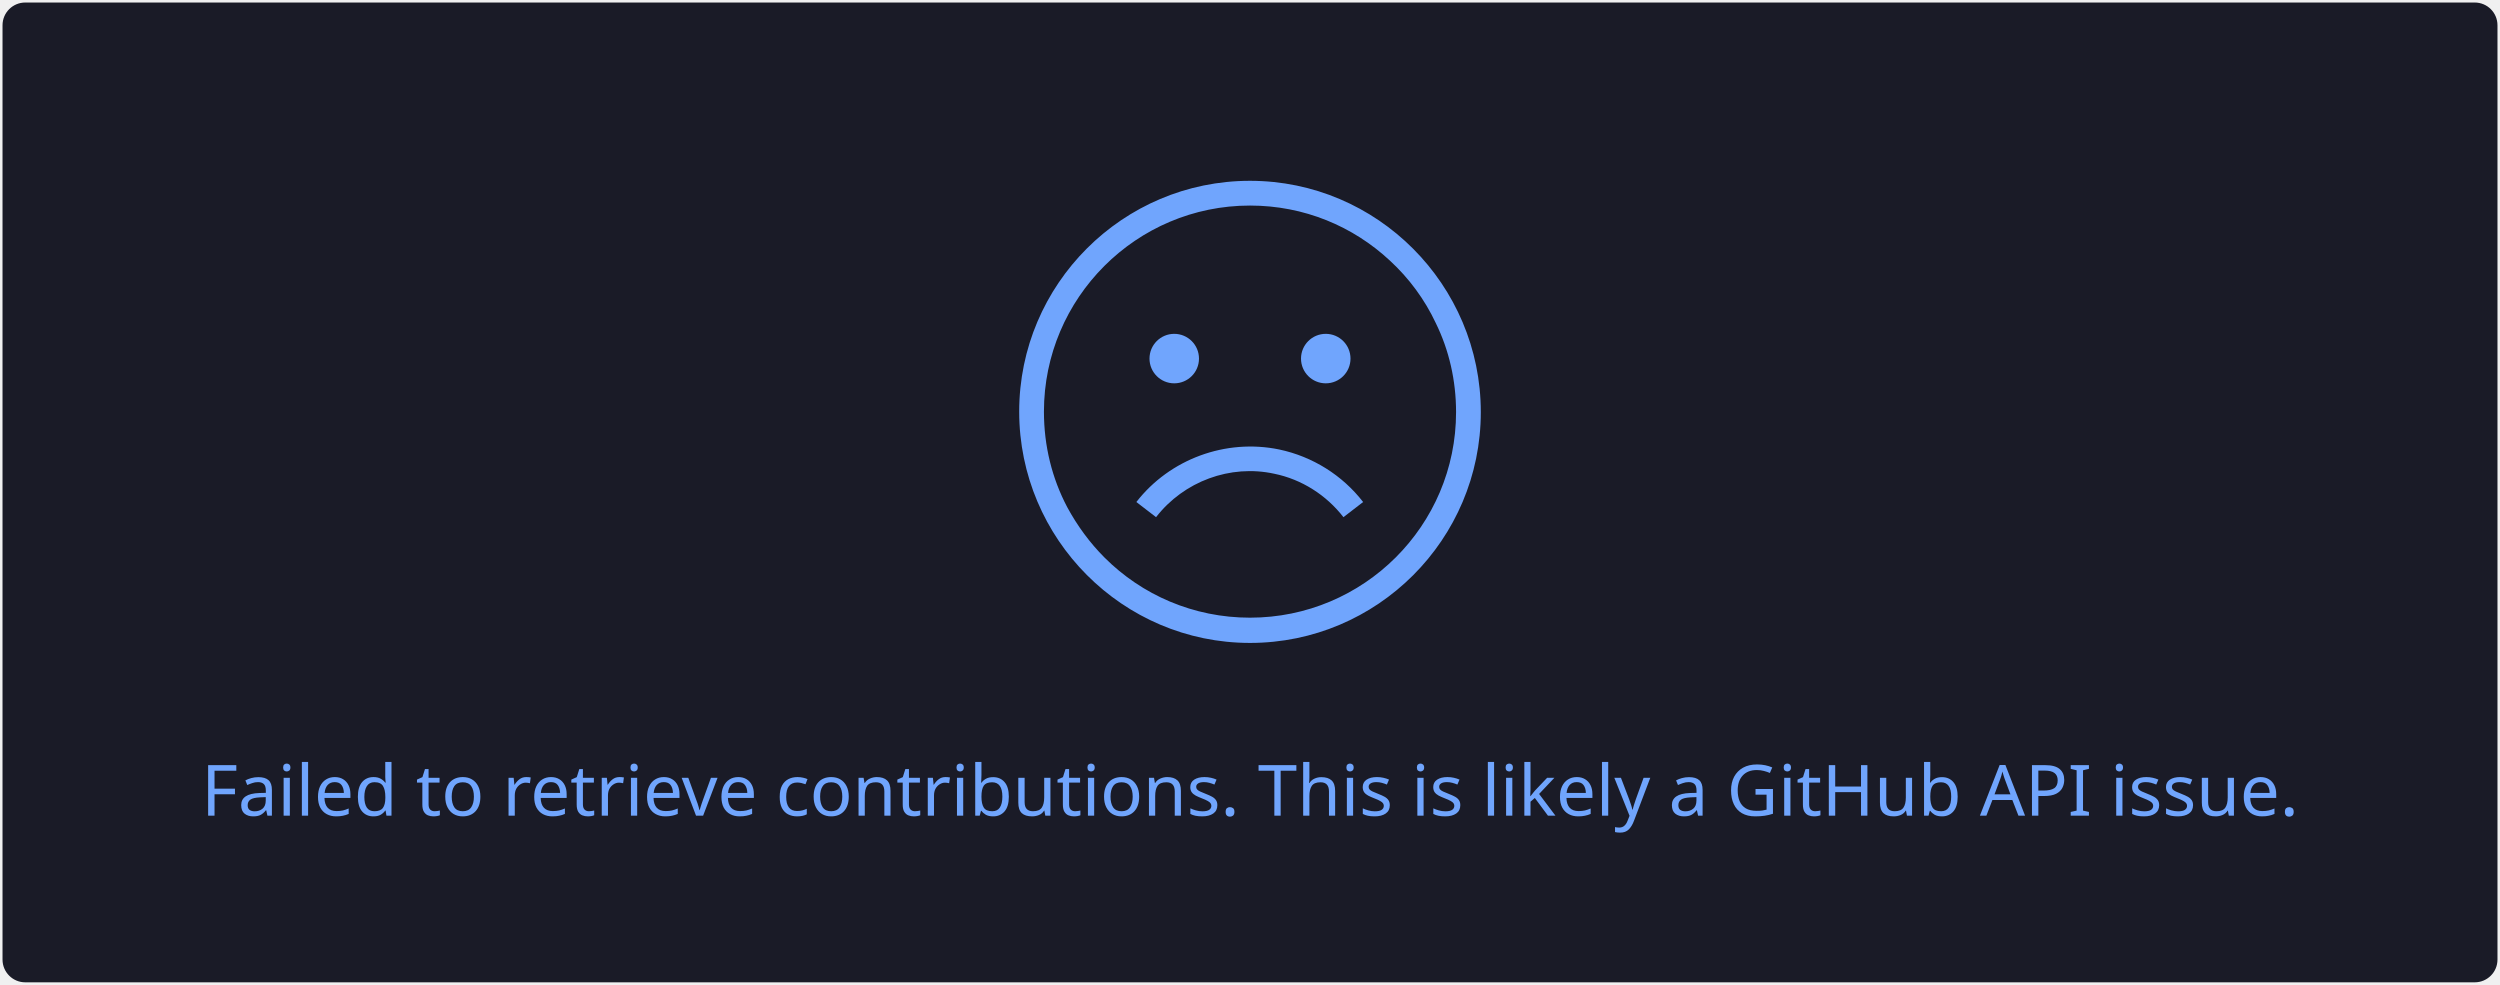
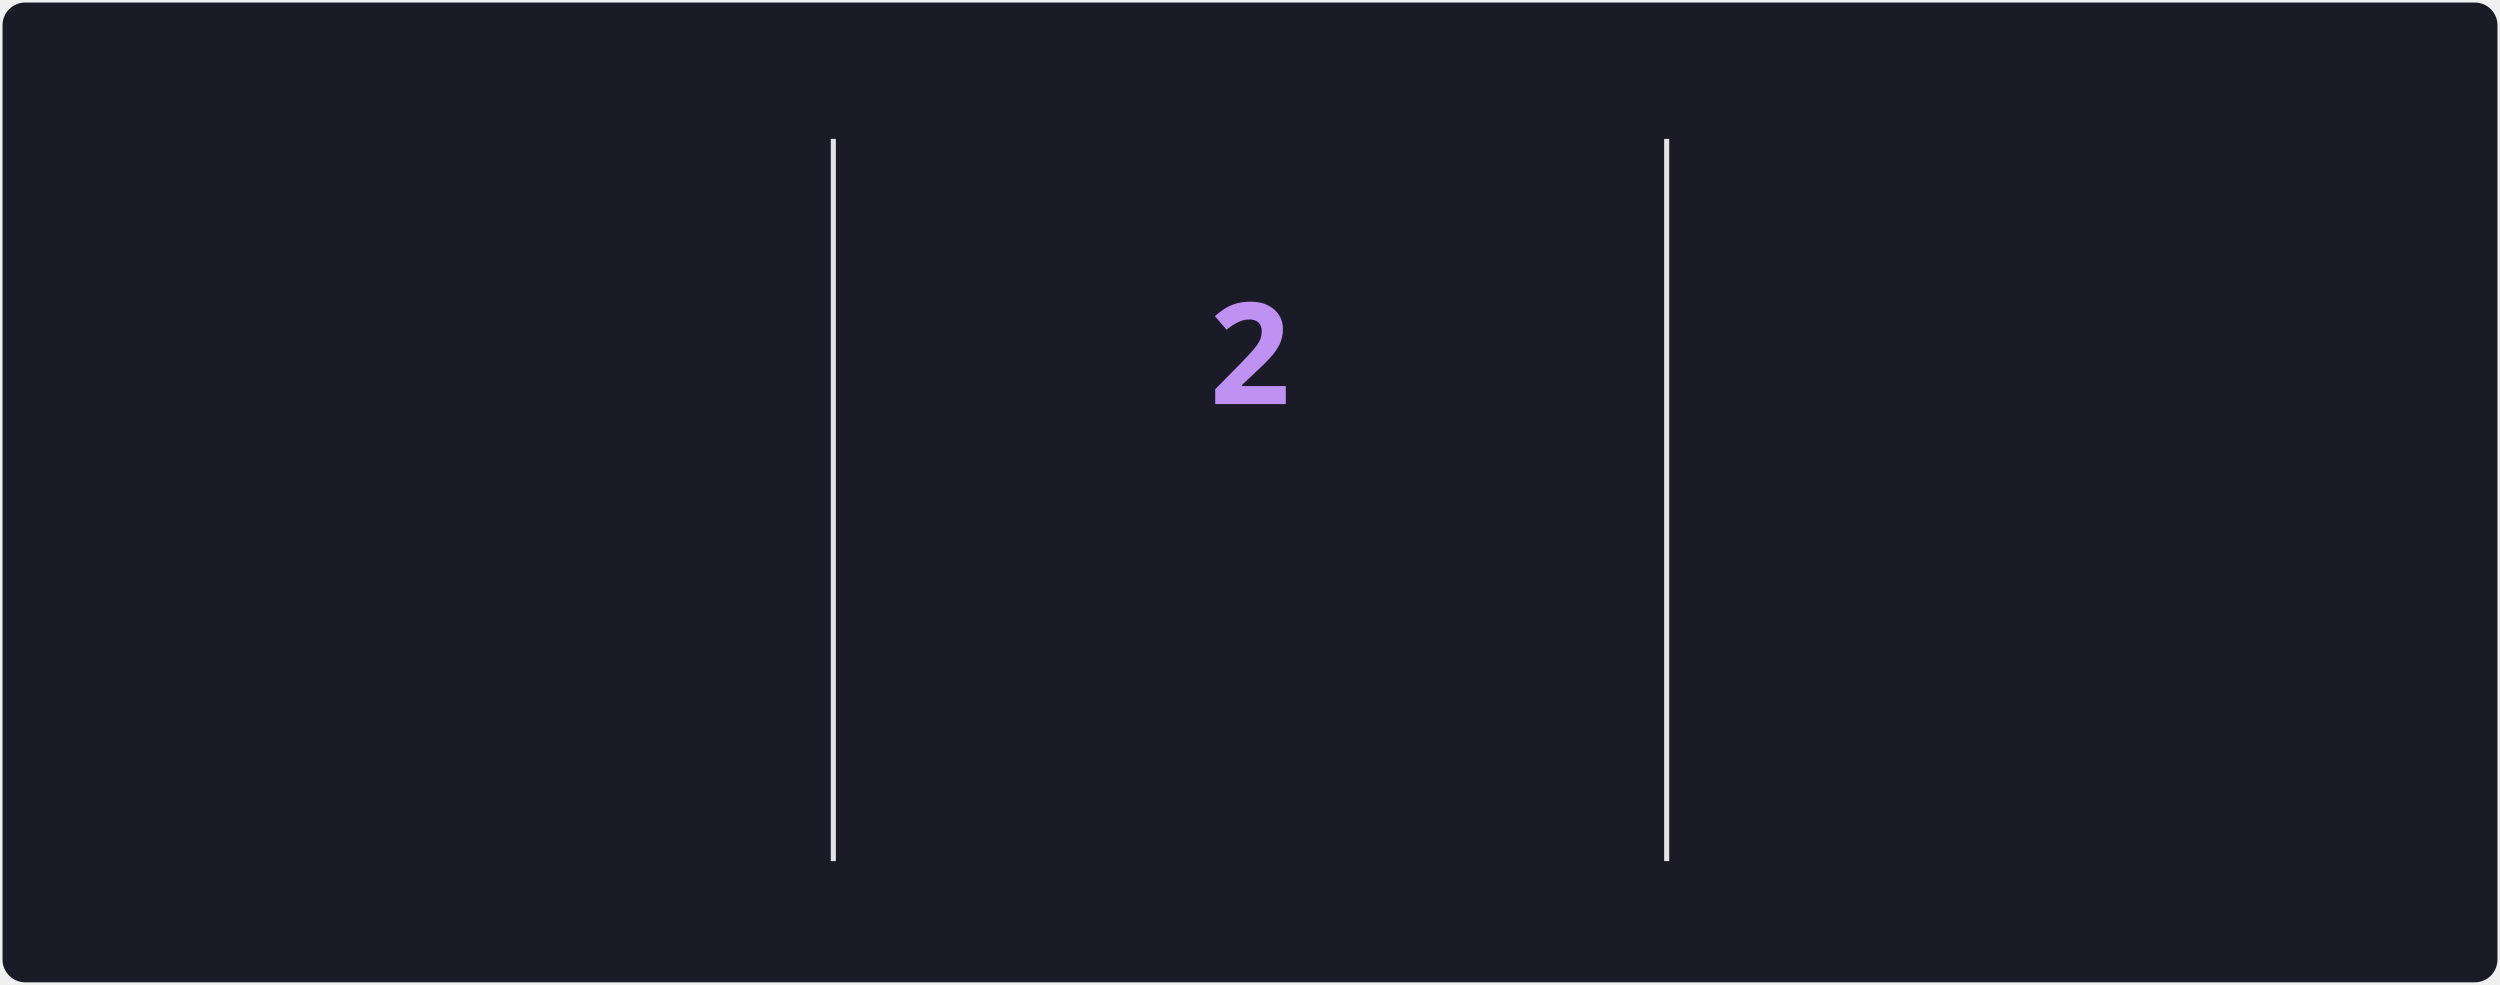
- <svg xmlns="http://www.w3.org/2000/svg" style="isolation: isolate" viewBox="0 0 495 195" width="495px" height="195px">
+ <svg xmlns="http://www.w3.org/2000/svg" style="isolation: isolate" viewBox="0 0 495 195" width="495px" height="195px" direction="ltr">
  <style>
-             a {
-                 fill: #38BDAE;
+             @keyframes currstreak {
+                 0% { font-size: 3px; opacity: 0.2; }
+                 80% { font-size: 34px; opacity: 1; }
+                 100% { font-size: 28px; opacity: 1; }
+             }
+             @keyframes fadein {
+                 0% { opacity: 0; }
+                 100% { opacity: 1; }
            }
        </style>
  <defs>
    <clipPath id="outer_rectangle">
      <rect width="495" height="195" rx="4.5" />
    </clipPath>
+     <mask id="mask_out_ring_behind_fire">
+       <rect width="495" height="195" fill="white" />
+       <ellipse id="mask-ellipse" cx="247.5" cy="32" rx="13" ry="18" fill="black" />
+     </mask>
  </defs>
  <g clip-path="url(#outer_rectangle)">
    <g style="isolation: isolate">
      <rect stroke="#000000" stroke-opacity="0" fill="#1A1B27" rx="4.5" x="0.5" y="0.5" width="494" height="194" />
    </g>
    <g style="isolation: isolate">
-       <g transform="translate(247.5, 108)">
-         <text x="0" y="50" dy="0.25em" stroke-width="0" text-anchor="middle" fill="#70A5FD" stroke="none" font-family="&quot;Segoe UI&quot;, Ubuntu, sans-serif" font-weight="400" font-size="14px" font-style="normal">
-                         Failed to retrieve contributions. This is likely a GitHub API issue.
+       <line x1="165" y1="28" x2="165" y2="170" vector-effect="non-scaling-stroke" stroke-width="1" stroke="#E4E2E2" stroke-linejoin="miter" stroke-linecap="square" stroke-miterlimit="3" />
+       <line x1="330" y1="28" x2="330" y2="170" vector-effect="non-scaling-stroke" stroke-width="1" stroke="#E4E2E2" stroke-linejoin="miter" stroke-linecap="square" stroke-miterlimit="3" />
+     </g>
+     <g style="isolation: isolate">
+       <g transform="translate(82.5, 48)">
+         <text x="0" y="32" stroke-width="0" text-anchor="middle" fill="#70A5FD" stroke="none" font-family="&quot;Segoe UI&quot;, Ubuntu, sans-serif" font-weight="700" font-size="28px" font-style="normal" style="opacity: 0; animation: fadein 0.5s linear forwards 0.6s">
+                         228
                    </text>
      </g>
-       <defs>
-         <mask id="cut-off-area">
-           <rect x="0" y="0" width="500" height="500" fill="white" />
-           <ellipse cx="247.5" cy="31" rx="13" ry="18" />
-         </mask>
-       </defs>
-       <g transform="translate(247.5, 0)">
-         <path fill="#70A5FD" d="M0,35.8c-25.2,0-45.7,20.5-45.7,45.7s20.5,45.8,45.7,45.8s45.7-20.5,45.7-45.7S25.2,35.8,0,35.8z M0,122.3c-11.2,0-21.4-4.5-28.8-11.9c-2.9-2.9-5.4-6.3-7.4-10c-3-5.7-4.6-12.1-4.6-18.9c0-22.5,18.3-40.8,40.8-40.8 c10.7,0,20.4,4.1,27.7,10.9c3.8,3.5,6.9,7.7,9.1,12.4c2.6,5.3,4,11.3,4,17.6C40.8,104.1,22.5,122.3,0,122.3z" />
-         <path fill="#70A5FD" d="M4.8,93.8c5.4,1.1,10.3,4.2,13.7,8.6l3.9-3c-4.1-5.3-10-9-16.6-10.4c-10.6-2.2-21.7,1.9-28.3,10.4l3.9,3 C-13.1,95.3-3.9,91.9,4.8,93.8z" />
-         <circle fill="#70A5FD" cx="-15" cy="71" r="4.9" />
-         <circle fill="#70A5FD" cx="15" cy="71" r="4.9" />
+       <g transform="translate(82.5, 84)">
+         <text x="0" y="32" stroke-width="0" text-anchor="middle" fill="#70A5FD" stroke="none" font-family="&quot;Segoe UI&quot;, Ubuntu, sans-serif" font-weight="400" font-size="14px" font-style="normal" style="opacity: 0; animation: fadein 0.5s linear forwards 0.7s">
+                         Total Contributions
+                     </text>
+       </g>
+       <g transform="translate(82.5, 114)">
+         <text x="0" y="32" stroke-width="0" text-anchor="middle" fill="#38BDAE" stroke="none" font-family="&quot;Segoe UI&quot;, Ubuntu, sans-serif" font-weight="400" font-size="12px" font-style="normal" style="opacity: 0; animation: fadein 0.5s linear forwards 0.8s">
+                         Mar 3, 2024 - Present
+                     </text>
+       </g>
+     </g>
+     <g style="isolation: isolate">
+       <g transform="translate(247.5, 108)">
+         <text x="0" y="32" stroke-width="0" text-anchor="middle" fill="#BF91F3" stroke="none" font-family="&quot;Segoe UI&quot;, Ubuntu, sans-serif" font-weight="700" font-size="14px" font-style="normal" style="opacity: 0; animation: fadein 0.5s linear forwards 0.9s">
+                         Current Streak
+                     </text>
+       </g>
+       <g transform="translate(247.5, 145)">
+         <text x="0" y="21" stroke-width="0" text-anchor="middle" fill="#38BDAE" stroke="none" font-family="&quot;Segoe UI&quot;, Ubuntu, sans-serif" font-weight="400" font-size="12px" font-style="normal" style="opacity: 0; animation: fadein 0.5s linear forwards 0.9s">
+                         Jul 26 - Jul 27
+                     </text>
+       </g>
+       <g mask="url(#mask_out_ring_behind_fire)">
+         <circle cx="247.5" cy="71" r="40" fill="none" stroke="#70A5FD" stroke-width="5" style="opacity: 0; animation: fadein 0.5s linear forwards 0.4s" />
+       </g>
+       <g transform="translate(247.5, 19.5)" stroke-opacity="0" style="opacity: 0; animation: fadein 0.5s linear forwards 0.6s">
+         <path d="M -12 -0.5 L 15 -0.5 L 15 23.5 L -12 23.5 L -12 -0.5 Z" fill="none" />
+         <path d="M 1.5 0.67 C 1.5 0.67 2.24 3.32 2.24 5.47 C 2.24 7.53 0.89 9.2 -1.17 9.2 C -3.23 9.2 -4.79 7.53 -4.79 5.47 L -4.76 5.11 C -6.78 7.51 -8 10.62 -8 13.99 C -8 18.41 -4.42 22 0 22 C 4.42 22 8 18.41 8 13.99 C 8 8.6 5.41 3.79 1.5 0.67 Z M -0.29 19 C -2.07 19 -3.51 17.6 -3.51 15.86 C -3.51 14.24 -2.46 13.1 -0.7 12.74 C 1.07 12.38 2.9 11.53 3.92 10.16 C 4.31 11.45 4.51 12.81 4.51 14.2 C 4.51 16.85 2.36 19 -0.29 19 Z" fill="#70A5FD" stroke-opacity="0" />
+       </g>
+       <g transform="translate(247.5, 48)">
+         <text x="0" y="32" stroke-width="0" text-anchor="middle" fill="#BF91F3" stroke="none" font-family="&quot;Segoe UI&quot;, Ubuntu, sans-serif" font-weight="700" font-size="28px" font-style="normal" style="animation: currstreak 0.6s linear forwards">
+                         2
+                     </text>
+       </g>
+     </g>
+     <g style="isolation: isolate">
+       <g transform="translate(412.5, 48)">
+         <text x="0" y="32" stroke-width="0" text-anchor="middle" fill="#70A5FD" stroke="none" font-family="&quot;Segoe UI&quot;, Ubuntu, sans-serif" font-weight="700" font-size="28px" font-style="normal" style="opacity: 0; animation: fadein 0.5s linear forwards 1.2s">
+                         5
+                     </text>
+       </g>
+       <g transform="translate(412.5, 84)">
+         <text x="0" y="32" stroke-width="0" text-anchor="middle" fill="#70A5FD" stroke="none" font-family="&quot;Segoe UI&quot;, Ubuntu, sans-serif" font-weight="400" font-size="14px" font-style="normal" style="opacity: 0; animation: fadein 0.5s linear forwards 1.3s">
+                         Longest Streak
+                     </text>
+       </g>
+       <g transform="translate(412.5, 114)">
+         <text x="0" y="32" stroke-width="0" text-anchor="middle" fill="#38BDAE" stroke="none" font-family="&quot;Segoe UI&quot;, Ubuntu, sans-serif" font-weight="400" font-size="12px" font-style="normal" style="opacity: 0; animation: fadein 0.5s linear forwards 1.4s">
+                         Apr 23, 2025 - Apr 27, 2025
+                     </text>
      </g>
    </g>
  </g>
</svg>
